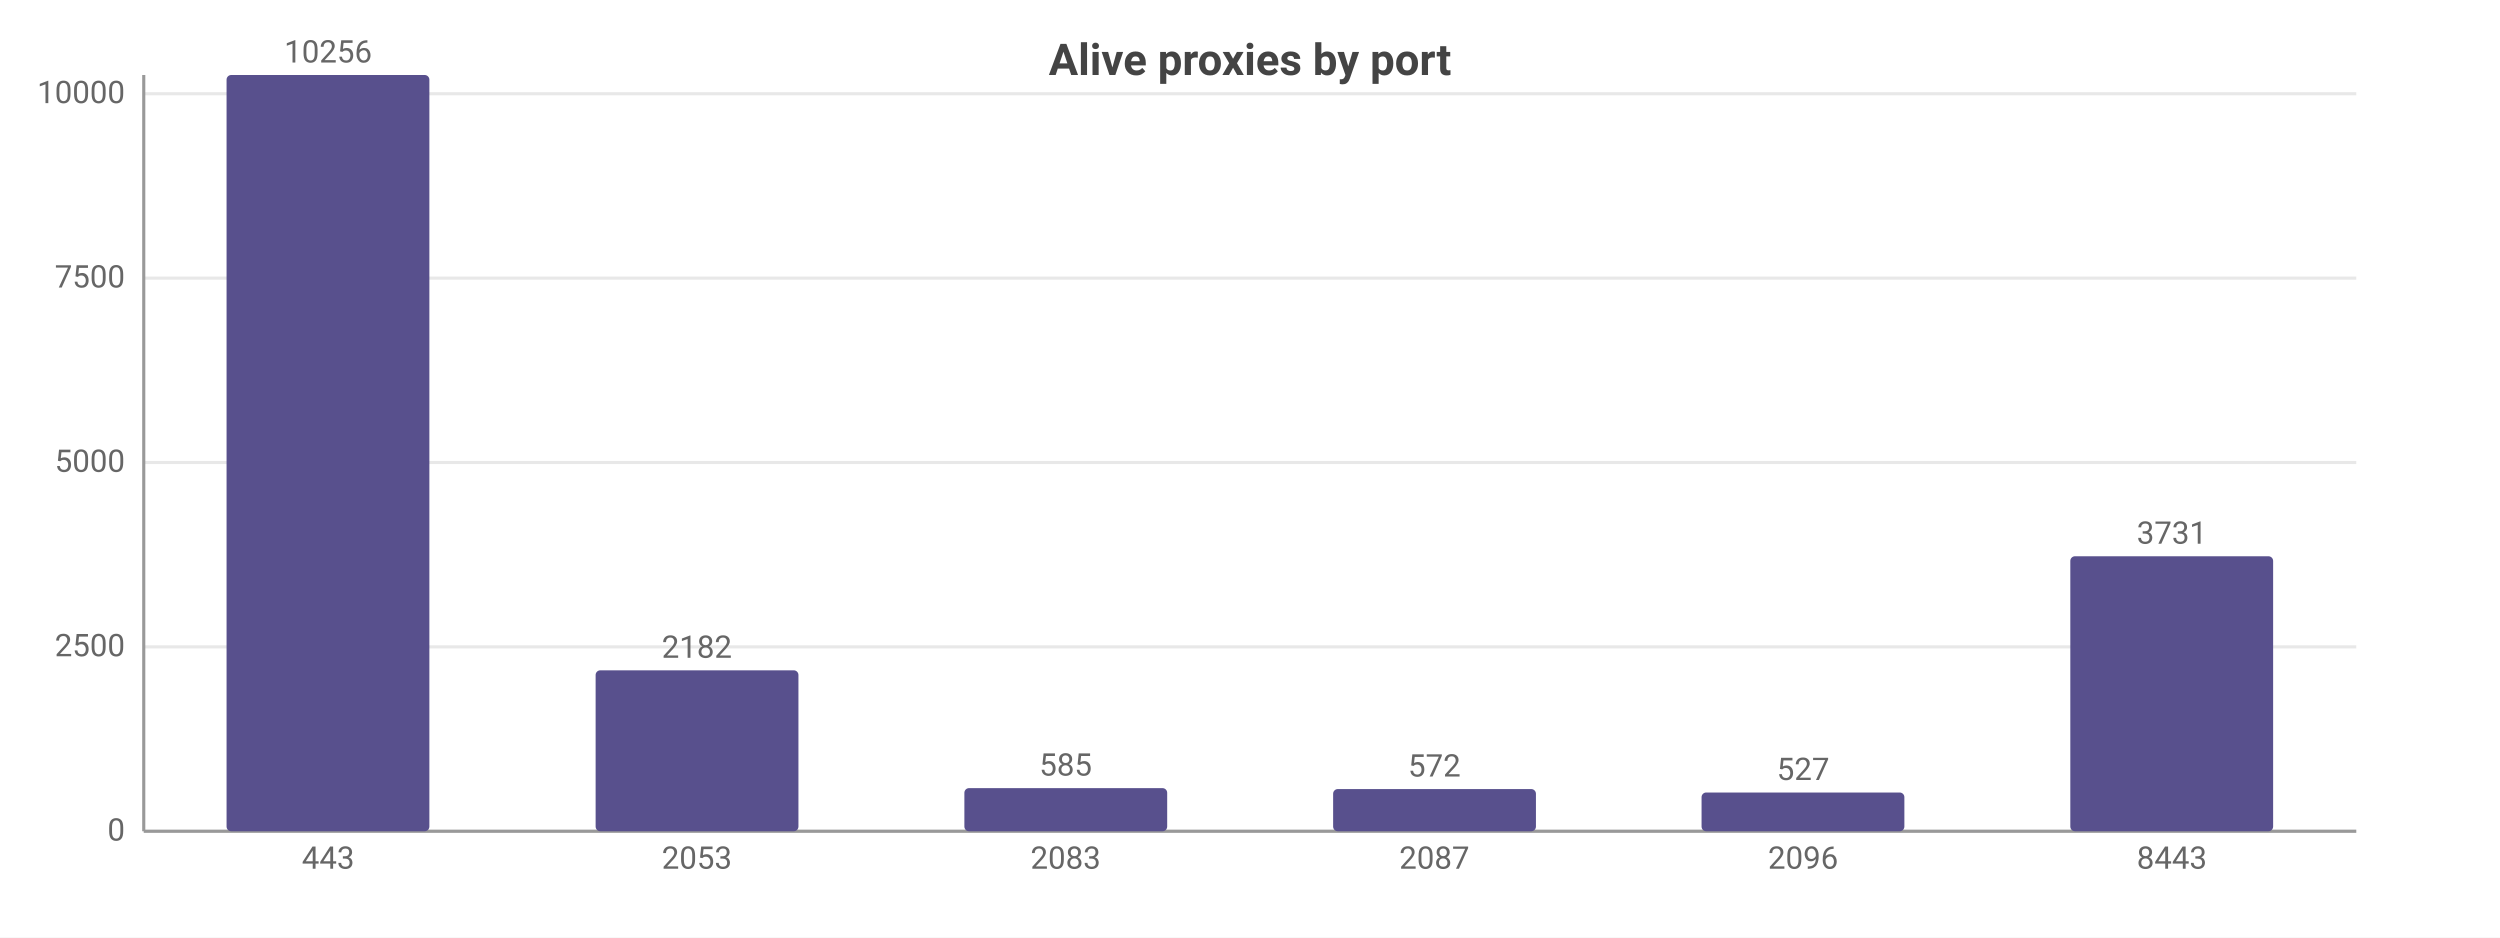
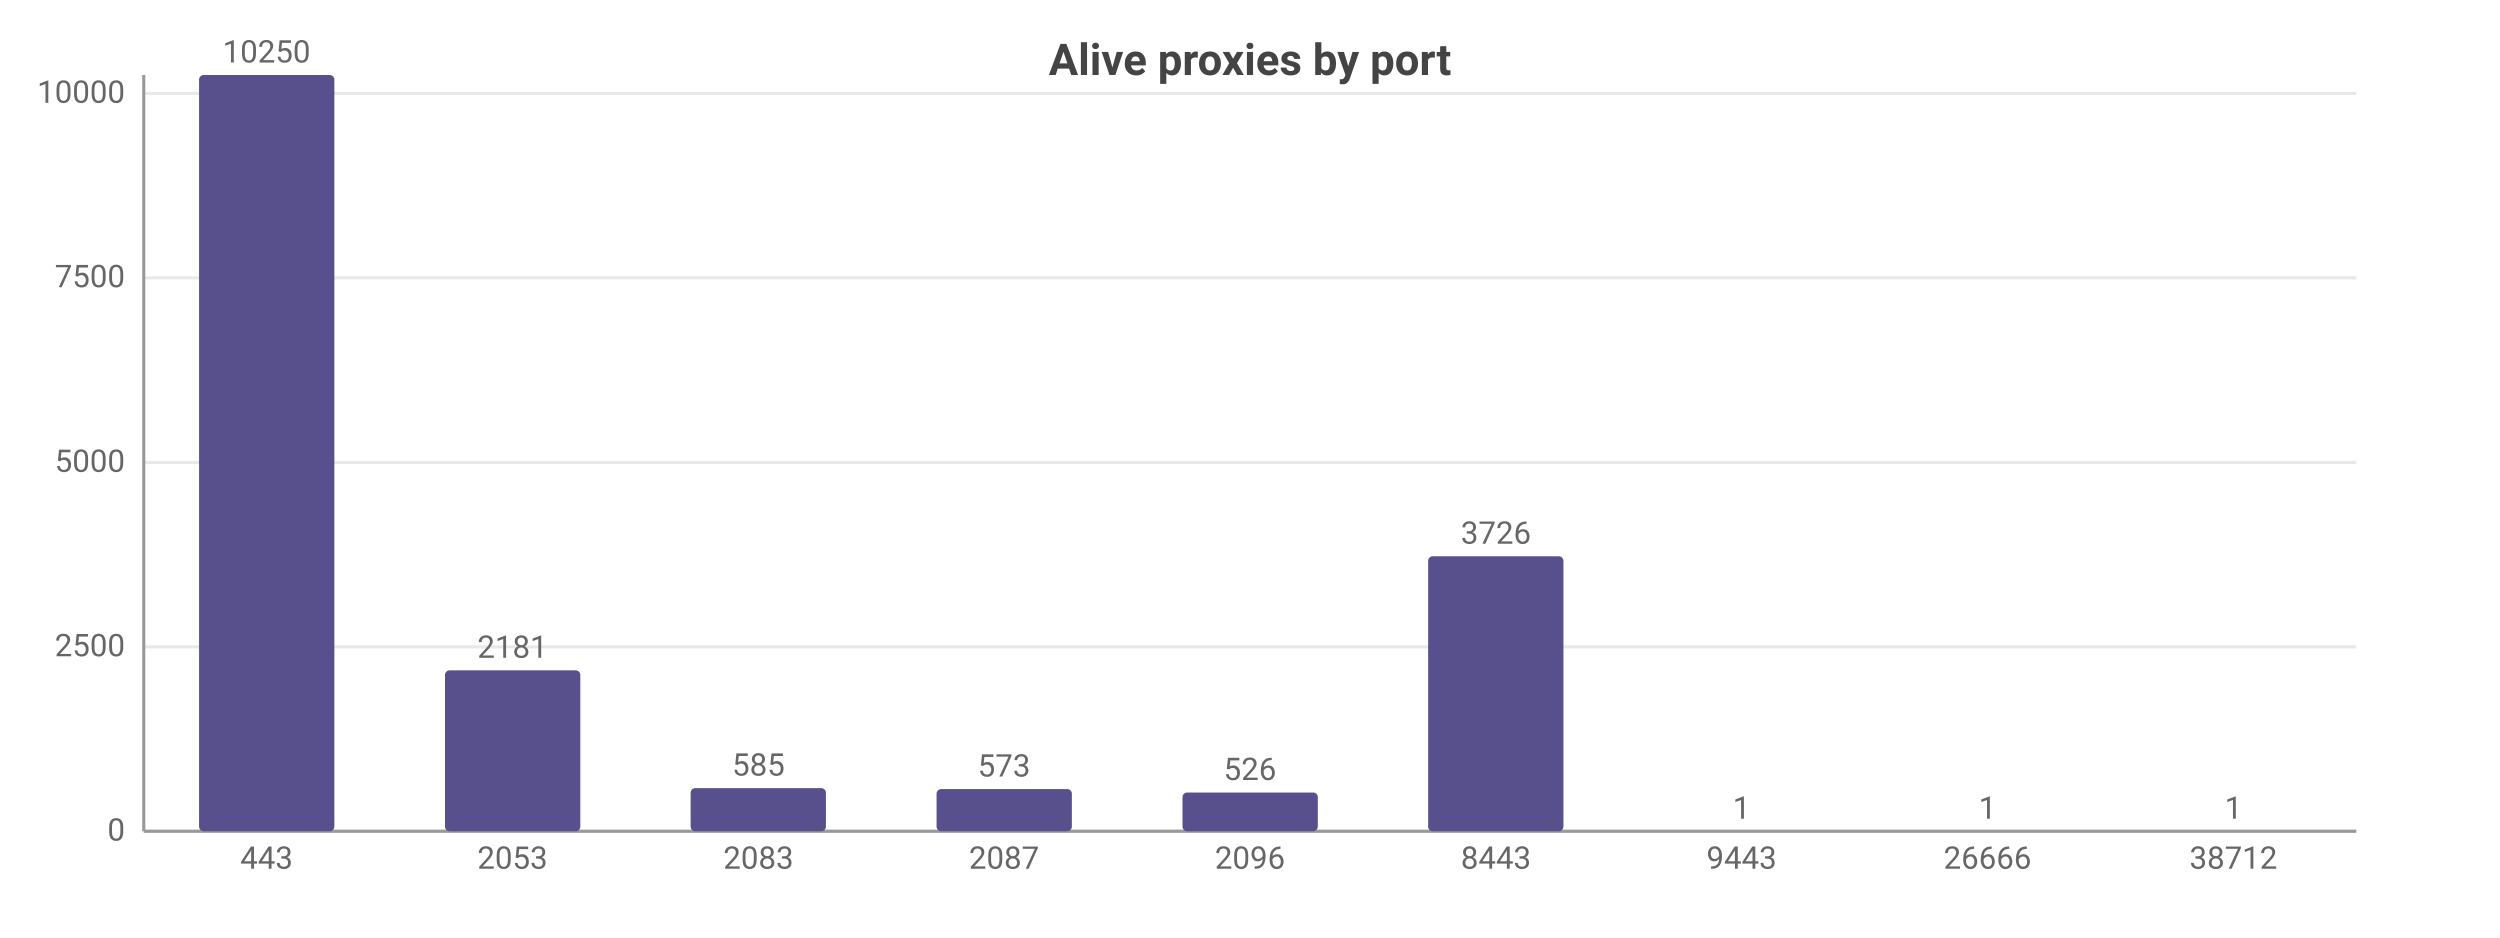
<svg xmlns="http://www.w3.org/2000/svg" width="800" height="300" viewBox="0 0 800 300">
  <rect width="800" height="300" fill="#ffffff" />
  <style>text{font-family:system-ui,-apple-system,'Segoe UI',Roboto,sans-serif}.g{stroke:#e8e8e8;stroke-width:1}.a{stroke:#999;stroke-width:1}.t{font-size:10px;fill:#666}.m{font-size:10px;text-anchor:middle;fill:#666}.e{font-size:10px;text-anchor:end;fill:#666}.l{font-size:11px;fill:#333}.tt{font-size:14px;font-weight:600;text-anchor:middle;fill:#444}.em{font-size:13px;text-anchor:middle;fill:#999}</style>
  <text class="tt" x="400.0" y="24">Alive proxies by port</text>
  <line class="g" x1="46" y1="266" x2="754" y2="266" />
  <text class="e" x="40" y="269">0</text>
  <line class="g" x1="46" y1="207.0" x2="754" y2="207.0" />
  <text class="e" x="40" y="210.0">2500</text>
  <line class="g" x1="46" y1="148.0" x2="754" y2="148.0" />
  <text class="e" x="40" y="151.0">5000</text>
-   <line class="g" x1="46" y1="89.0" x2="754" y2="89.0" />
-   <text class="e" x="40" y="92.0">7500</text>
-   <line class="g" x1="46" y1="30.0" x2="754" y2="30.0" />
-   <text class="e" x="40" y="33.0">10000</text>
+   <line class="g" x1="46" y1="88.9" x2="754" y2="88.9" />
+   <text class="e" x="40" y="91.9">7500</text>
+   <line class="g" x1="46" y1="29.9" x2="754" y2="29.9" />
+   <text class="e" x="40" y="32.9">10000</text>
  <line class="a" x1="46" y1="24" x2="46" y2="266" />
  <line class="a" x1="46" y1="266" x2="754" y2="266" />
-   <rect x="72.5" y="24" width="64.9" height="242" fill="#58508d" rx="1.5" />
-   <text class="m" x="105" y="20">10256</text>
-   <text class="m" x="105" y="278">443</text>
-   <rect x="190.6" y="214.5" width="64.9" height="51.5" fill="#58508d" rx="1.5" />
-   <text class="m" x="223" y="210.5">2182</text>
-   <text class="m" x="223" y="278">2053</text>
-   <rect x="308.6" y="252.2" width="64.9" height="13.8" fill="#58508d" rx="1.5" />
-   <text class="m" x="341" y="248.2">585</text>
-   <text class="m" x="341" y="278">2083</text>
-   <rect x="426.6" y="252.5" width="64.9" height="13.5" fill="#58508d" rx="1.5" />
-   <text class="m" x="459" y="248.5">572</text>
-   <text class="m" x="459" y="278">2087</text>
-   <rect x="544.5" y="253.6" width="64.9" height="12.4" fill="#58508d" rx="1.5" />
-   <text class="m" x="577" y="249.6">527</text>
-   <text class="m" x="577" y="278">2096</text>
-   <rect x="662.5" y="178.0" width="64.9" height="88.0" fill="#58508d" rx="1.5" />
-   <text class="m" x="695" y="174.0">3731</text>
-   <text class="m" x="695" y="278">8443</text>
+   <rect x="63.7" y="24" width="43.3" height="242" fill="#58508d" rx="1.5" />
+   <text class="m" x="85.3" y="20">10250</text>
+   <text class="m" x="85.3" y="278">443</text>
+   <rect x="142.4" y="214.5" width="43.3" height="51.5" fill="#58508d" rx="1.5" />
+   <text class="m" x="164" y="210.5">2181</text>
+   <text class="m" x="164" y="278">2053</text>
+   <rect x="221.0" y="252.2" width="43.3" height="13.8" fill="#58508d" rx="1.5" />
+   <text class="m" x="242.7" y="248.2">585</text>
+   <text class="m" x="242.7" y="278">2083</text>
+   <rect x="299.7" y="252.5" width="43.3" height="13.5" fill="#58508d" rx="1.5" />
+   <text class="m" x="321.3" y="248.5">573</text>
+   <text class="m" x="321.3" y="278">2087</text>
+   <rect x="378.4" y="253.6" width="43.3" height="12.4" fill="#58508d" rx="1.5" />
+   <text class="m" x="400" y="249.6">526</text>
+   <text class="m" x="400" y="278">2096</text>
+   <rect x="457.0" y="178.0" width="43.3" height="88.0" fill="#58508d" rx="1.5" />
+   <text class="m" x="478.7" y="174.0">3726</text>
+   <text class="m" x="478.7" y="278">8443</text>
+   <rect x="535.7" y="266.0" width="43.3" height="0.0" fill="#58508d" rx="1.5" />
+   <text class="m" x="557.3" y="262.0">1</text>
+   <text class="m" x="557.3" y="278">9443</text>
+   <rect x="614.4" y="266.0" width="43.3" height="0.0" fill="#58508d" rx="1.5" />
+   <text class="m" x="636" y="262.0">1</text>
+   <text class="m" x="636" y="278">26666</text>
+   <rect x="693.0" y="266.0" width="43.3" height="0.0" fill="#58508d" rx="1.5" />
+   <text class="m" x="714.7" y="262.0">1</text>
+   <text class="m" x="714.7" y="278">38712</text>
</svg>
